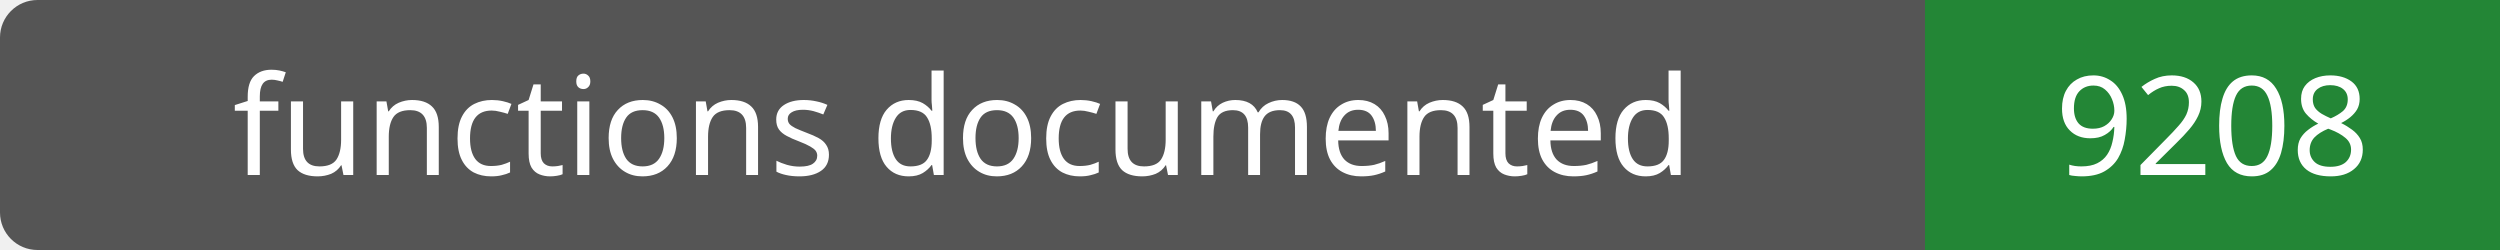
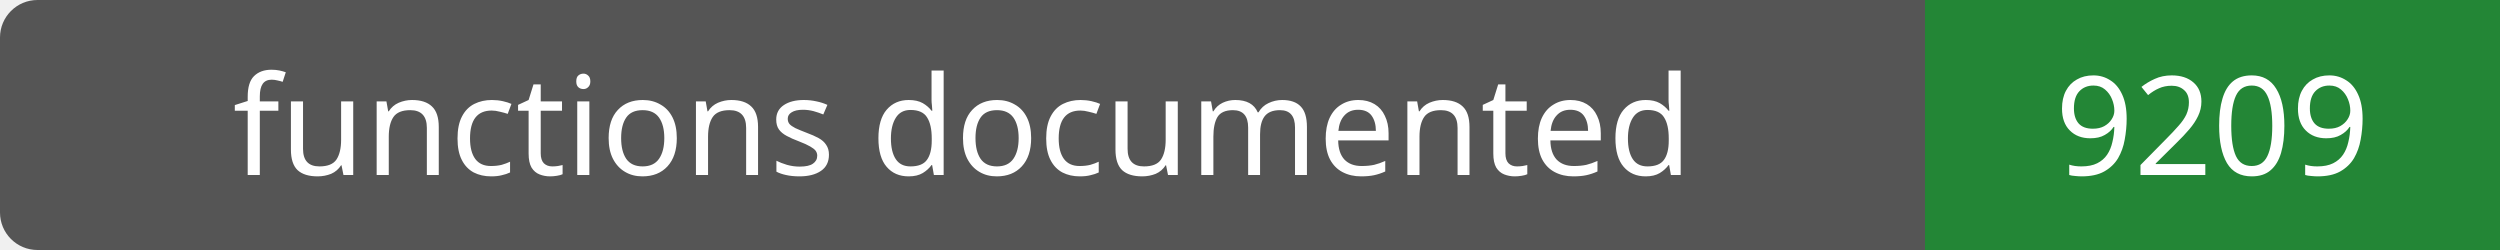
- <svg xmlns="http://www.w3.org/2000/svg" width="200" height="20" role="img" aria-label="functions documented: 9208">
+ <svg xmlns="http://www.w3.org/2000/svg" width="200" height="20" role="img" aria-label="functions documented: 9209">
  <rect width="200" height="20" rx="3" fill="#555" />
  <path fill="#238636" d="M154 0h46v20H154z" />
  <g fill="#fff" text-anchor="middle" font-family="Verdana,sans-serif" font-size="11">
    <text x="77.0" y="14">functions documented</text>
-     <text x="177.0" y="14">9208</text>
+     <text x="177.0" y="14">9209</text>
  </g>
</svg>
